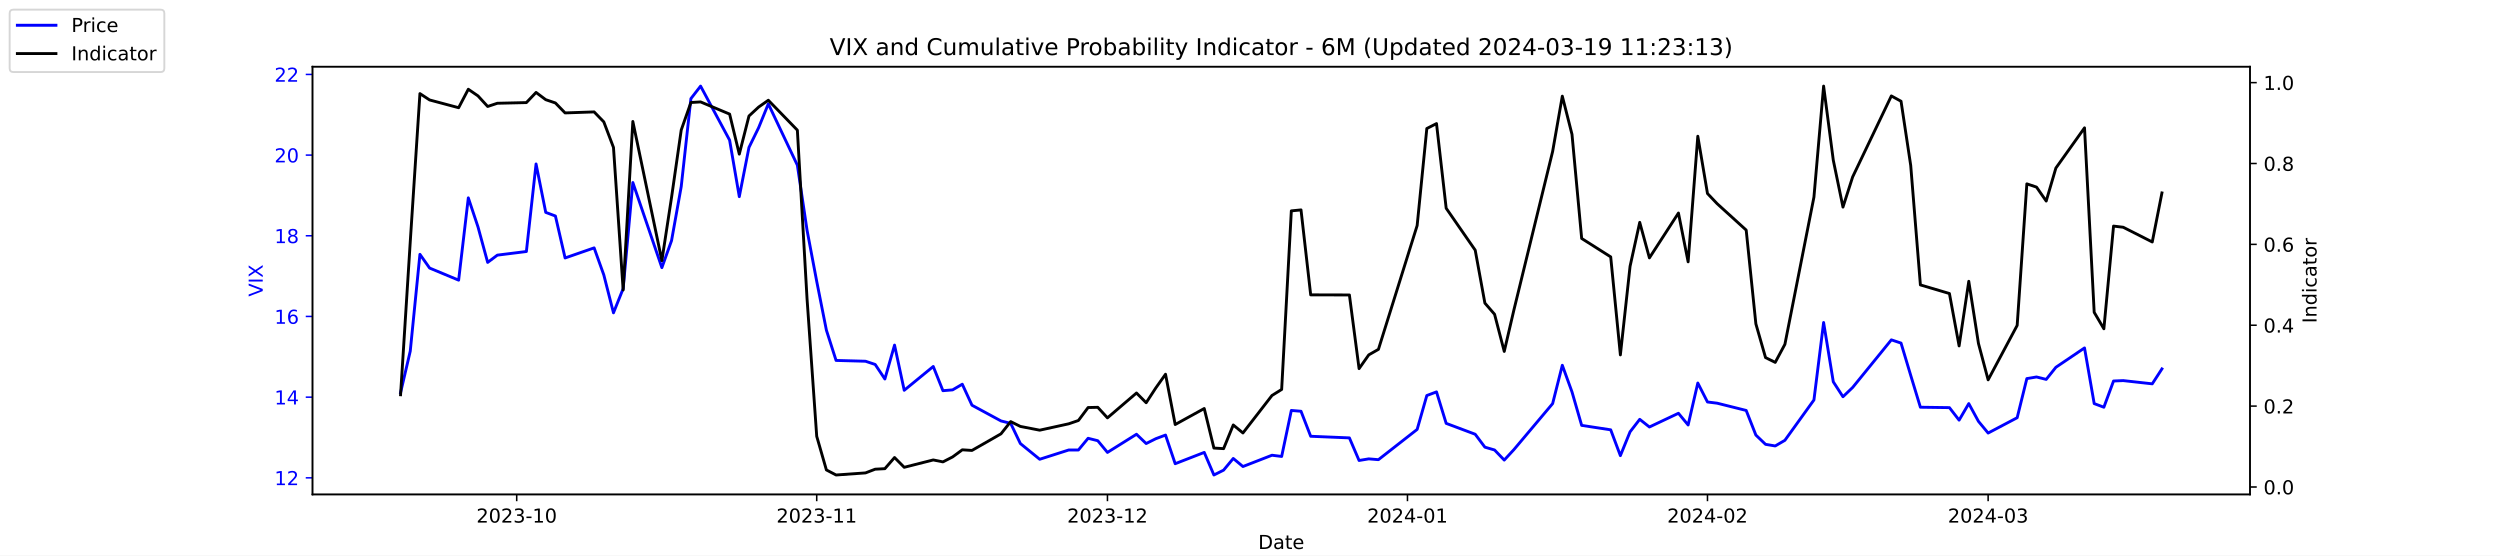
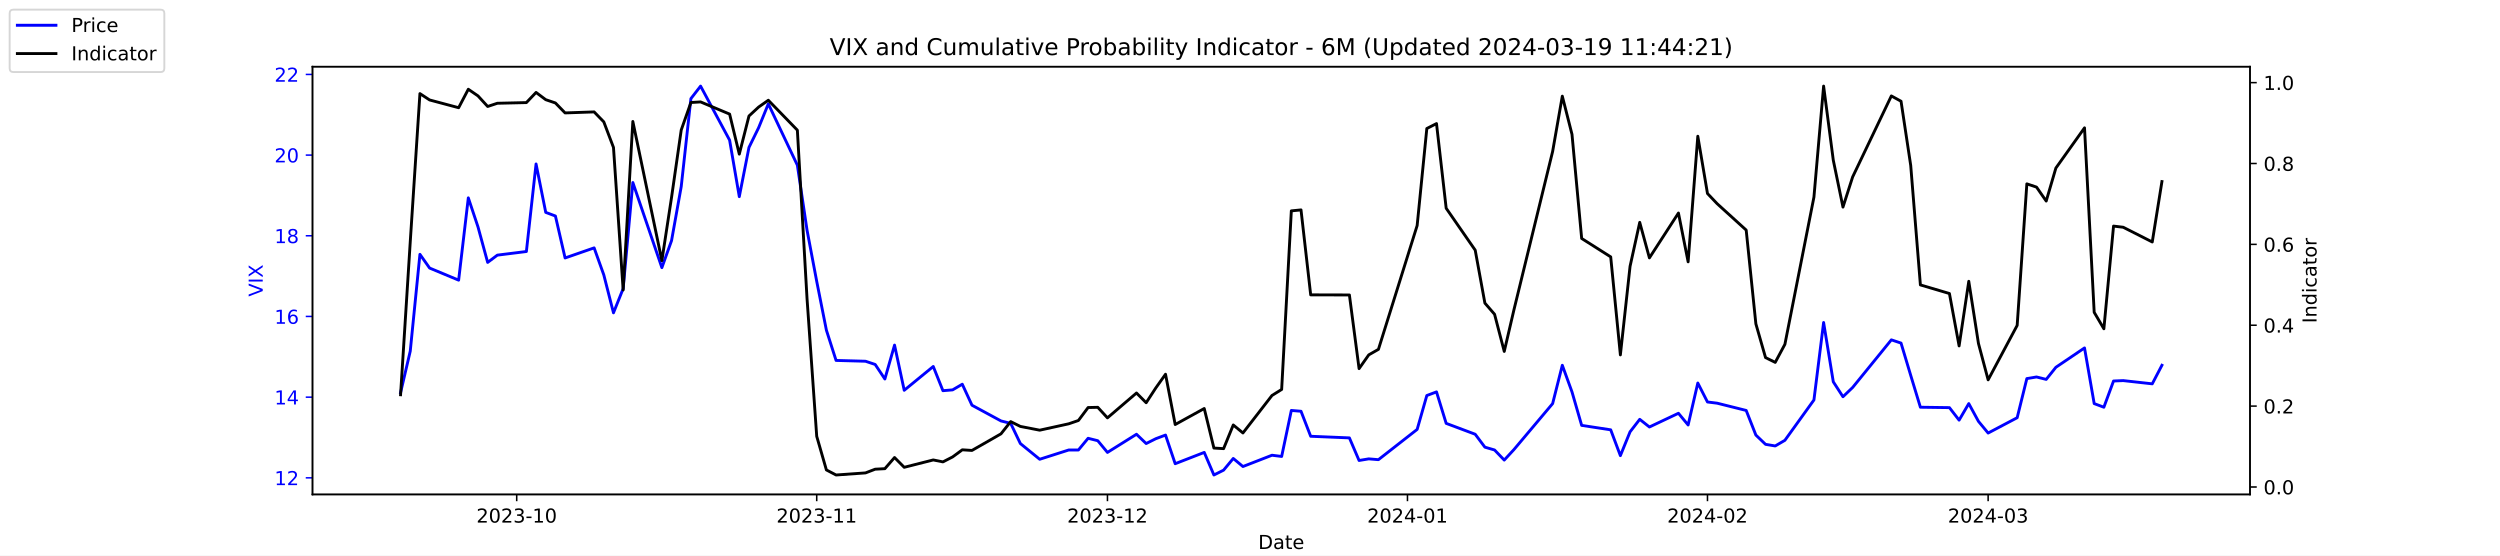
<svg xmlns="http://www.w3.org/2000/svg" xmlns:xlink="http://www.w3.org/1999/xlink" width="1296pt" height="288pt" viewBox="0 0 1296 288" version="1.1">
  <defs>
    <style type="text/css">*{stroke-linejoin: round; stroke-linecap: butt}</style>
  </defs>
  <g id="figure_1">
    <g id="patch_1">
      <path d="M 0 288  L 1296 288  L 1296 0  L 0 0  z " style="fill: #ffffff" />
    </g>
    <g id="axes_1">
      <g id="patch_2">
        <path d="M 162 256.32  L 1166.4 256.32  L 1166.4 34.56  L 162 34.56  z " style="fill: #ffffff" />
      </g>
      <g id="matplotlib.axis_1">
        <g id="xtick_1">
          <g id="line2d_1">
            <defs>
-               <path id="mc740043c55" d="M 0 0  L 0 3.5  " style="stroke: #000000; stroke-width: 0.8" />
+               <path id="mc79c81bf76" d="M 0 0  L 0 3.5  " style="stroke: #000000; stroke-width: 0.8" />
            </defs>
            <g>
-               <use xlink:href="#mc740043c55" x="267.858" y="256.32" style="stroke: #000000; stroke-width: 0.8" />
+               <use xlink:href="#mc79c81bf76" x="267.858" y="256.32" style="stroke: #000000; stroke-width: 0.8" />
            </g>
          </g>
          <g id="text_1">
            <g transform="translate(246.9669 270.9184) scale(0.1 -0.1)">
              <defs>
                <path id="DejaVuSans-32" d="M 1228 531  L 3431 531  L 3431 0  L 469 0  L 469 531  Q 828 903 1448 1529  Q 2069 2156 2228 2338  Q 2531 2678 2651 2914  Q 2772 3150 2772 3378  Q 2772 3750 2511 3984  Q 2250 4219 1831 4219  Q 1534 4219 1204 4116  Q 875 4013 500 3803  L 500 4441  Q 881 4594 1212 4672  Q 1544 4750 1819 4750  Q 2544 4750 2975 4387  Q 3406 4025 3406 3419  Q 3406 3131 3298 2873  Q 3191 2616 2906 2266  Q 2828 2175 2409 1742  Q 1991 1309 1228 531  z " transform="scale(0.015625)" />
                <path id="DejaVuSans-30" d="M 2034 4250  Q 1547 4250 1301 3770  Q 1056 3291 1056 2328  Q 1056 1369 1301 889  Q 1547 409 2034 409  Q 2525 409 2770 889  Q 3016 1369 3016 2328  Q 3016 3291 2770 3770  Q 2525 4250 2034 4250  z M 2034 4750  Q 2819 4750 3233 4129  Q 3647 3509 3647 2328  Q 3647 1150 3233 529  Q 2819 -91 2034 -91  Q 1250 -91 836 529  Q 422 1150 422 2328  Q 422 3509 836 4129  Q 1250 4750 2034 4750  z " transform="scale(0.015625)" />
                <path id="DejaVuSans-33" d="M 2597 2516  Q 3050 2419 3304 2112  Q 3559 1806 3559 1356  Q 3559 666 3084 287  Q 2609 -91 1734 -91  Q 1441 -91 1130 -33  Q 819 25 488 141  L 488 750  Q 750 597 1062 519  Q 1375 441 1716 441  Q 2309 441 2620 675  Q 2931 909 2931 1356  Q 2931 1769 2642 2001  Q 2353 2234 1838 2234  L 1294 2234  L 1294 2753  L 1863 2753  Q 2328 2753 2575 2939  Q 2822 3125 2822 3475  Q 2822 3834 2567 4026  Q 2313 4219 1838 4219  Q 1578 4219 1281 4162  Q 984 4106 628 3988  L 628 4550  Q 988 4650 1302 4700  Q 1616 4750 1894 4750  Q 2613 4750 3031 4423  Q 3450 4097 3450 3541  Q 3450 3153 3228 2886  Q 3006 2619 2597 2516  z " transform="scale(0.015625)" />
                <path id="DejaVuSans-2d" d="M 313 2009  L 1997 2009  L 1997 1497  L 313 1497  L 313 2009  z " transform="scale(0.015625)" />
                <path id="DejaVuSans-31" d="M 794 531  L 1825 531  L 1825 4091  L 703 3866  L 703 4441  L 1819 4666  L 2450 4666  L 2450 531  L 3481 531  L 3481 0  L 794 0  L 794 531  z " transform="scale(0.015625)" />
              </defs>
              <use xlink:href="#DejaVuSans-32" />
              <use xlink:href="#DejaVuSans-30" x="63.623" />
              <use xlink:href="#DejaVuSans-32" x="127.246" />
              <use xlink:href="#DejaVuSans-33" x="190.869" />
              <use xlink:href="#DejaVuSans-2d" x="254.492" />
              <use xlink:href="#DejaVuSans-31" x="290.576" />
              <use xlink:href="#DejaVuSans-30" x="354.199" />
            </g>
          </g>
        </g>
        <g id="xtick_2">
          <g id="line2d_2">
            <g>
-               <use xlink:href="#mc740043c55" x="423.385" y="256.32" style="stroke: #000000; stroke-width: 0.8" />
+               <use xlink:href="#mc79c81bf76" x="423.385" y="256.32" style="stroke: #000000; stroke-width: 0.8" />
            </g>
          </g>
          <g id="text_2">
            <g transform="translate(402.4934 270.9184) scale(0.1 -0.1)">
              <use xlink:href="#DejaVuSans-32" />
              <use xlink:href="#DejaVuSans-30" x="63.623" />
              <use xlink:href="#DejaVuSans-32" x="127.246" />
              <use xlink:href="#DejaVuSans-33" x="190.869" />
              <use xlink:href="#DejaVuSans-2d" x="254.492" />
              <use xlink:href="#DejaVuSans-31" x="290.576" />
              <use xlink:href="#DejaVuSans-31" x="354.199" />
            </g>
          </g>
        </g>
        <g id="xtick_3">
          <g id="line2d_3">
            <g>
-               <use xlink:href="#mc740043c55" x="574.103" y="256.32" style="stroke: #000000; stroke-width: 0.8" />
+               <use xlink:href="#mc79c81bf76" x="574.103" y="256.32" style="stroke: #000000; stroke-width: 0.8" />
            </g>
          </g>
          <g id="text_3">
            <g transform="translate(553.2119 270.9184) scale(0.1 -0.1)">
              <use xlink:href="#DejaVuSans-32" />
              <use xlink:href="#DejaVuSans-30" x="63.623" />
              <use xlink:href="#DejaVuSans-32" x="127.246" />
              <use xlink:href="#DejaVuSans-33" x="190.869" />
              <use xlink:href="#DejaVuSans-2d" x="254.492" />
              <use xlink:href="#DejaVuSans-31" x="290.576" />
              <use xlink:href="#DejaVuSans-32" x="354.199" />
            </g>
          </g>
        </g>
        <g id="xtick_4">
          <g id="line2d_4">
            <g>
-               <use xlink:href="#mc740043c55" x="729.63" y="256.32" style="stroke: #000000; stroke-width: 0.8" />
+               <use xlink:href="#mc79c81bf76" x="729.63" y="256.32" style="stroke: #000000; stroke-width: 0.8" />
            </g>
          </g>
          <g id="text_4">
            <g transform="translate(708.7384 270.9184) scale(0.1 -0.1)">
              <defs>
                <path id="DejaVuSans-34" d="M 2419 4116  L 825 1625  L 2419 1625  L 2419 4116  z M 2253 4666  L 3047 4666  L 3047 1625  L 3713 1625  L 3713 1100  L 3047 1100  L 3047 0  L 2419 0  L 2419 1100  L 313 1100  L 313 1709  L 2253 4666  z " transform="scale(0.015625)" />
              </defs>
              <use xlink:href="#DejaVuSans-32" />
              <use xlink:href="#DejaVuSans-30" x="63.623" />
              <use xlink:href="#DejaVuSans-32" x="127.246" />
              <use xlink:href="#DejaVuSans-34" x="190.869" />
              <use xlink:href="#DejaVuSans-2d" x="254.492" />
              <use xlink:href="#DejaVuSans-30" x="290.576" />
              <use xlink:href="#DejaVuSans-31" x="354.199" />
            </g>
          </g>
        </g>
        <g id="xtick_5">
          <g id="line2d_5">
            <g>
-               <use xlink:href="#mc740043c55" x="885.156" y="256.32" style="stroke: #000000; stroke-width: 0.8" />
+               <use xlink:href="#mc79c81bf76" x="885.156" y="256.32" style="stroke: #000000; stroke-width: 0.8" />
            </g>
          </g>
          <g id="text_5">
            <g transform="translate(864.2649 270.9184) scale(0.1 -0.1)">
              <use xlink:href="#DejaVuSans-32" />
              <use xlink:href="#DejaVuSans-30" x="63.623" />
              <use xlink:href="#DejaVuSans-32" x="127.246" />
              <use xlink:href="#DejaVuSans-34" x="190.869" />
              <use xlink:href="#DejaVuSans-2d" x="254.492" />
              <use xlink:href="#DejaVuSans-30" x="290.576" />
              <use xlink:href="#DejaVuSans-32" x="354.199" />
            </g>
          </g>
        </g>
        <g id="xtick_6">
          <g id="line2d_6">
            <g>
-               <use xlink:href="#mc740043c55" x="1030.649" y="256.32" style="stroke: #000000; stroke-width: 0.8" />
+               <use xlink:href="#mc79c81bf76" x="1030.649" y="256.32" style="stroke: #000000; stroke-width: 0.8" />
            </g>
          </g>
          <g id="text_6">
            <g transform="translate(1009.757 270.9184) scale(0.1 -0.1)">
              <use xlink:href="#DejaVuSans-32" />
              <use xlink:href="#DejaVuSans-30" x="63.623" />
              <use xlink:href="#DejaVuSans-32" x="127.246" />
              <use xlink:href="#DejaVuSans-34" x="190.869" />
              <use xlink:href="#DejaVuSans-2d" x="254.492" />
              <use xlink:href="#DejaVuSans-30" x="290.576" />
              <use xlink:href="#DejaVuSans-33" x="354.199" />
            </g>
          </g>
        </g>
        <g id="text_7">
          <g transform="translate(652.2492 284.5966) scale(0.1 -0.1)">
            <defs>
              <path id="DejaVuSans-44" d="M 1259 4147  L 1259 519  L 2022 519  Q 2988 519 3436 956  Q 3884 1394 3884 2338  Q 3884 3275 3436 3711  Q 2988 4147 2022 4147  L 1259 4147  z M 628 4666  L 1925 4666  Q 3281 4666 3915 4102  Q 4550 3538 4550 2338  Q 4550 1131 3912 565  Q 3275 0 1925 0  L 628 0  L 628 4666  z " transform="scale(0.015625)" />
              <path id="DejaVuSans-61" d="M 2194 1759  Q 1497 1759 1228 1600  Q 959 1441 959 1056  Q 959 750 1161 570  Q 1363 391 1709 391  Q 2188 391 2477 730  Q 2766 1069 2766 1631  L 2766 1759  L 2194 1759  z M 3341 1997  L 3341 0  L 2766 0  L 2766 531  Q 2569 213 2275 61  Q 1981 -91 1556 -91  Q 1019 -91 701 211  Q 384 513 384 1019  Q 384 1609 779 1909  Q 1175 2209 1959 2209  L 2766 2209  L 2766 2266  Q 2766 2663 2505 2880  Q 2244 3097 1772 3097  Q 1472 3097 1187 3025  Q 903 2953 641 2809  L 641 3341  Q 956 3463 1253 3523  Q 1550 3584 1831 3584  Q 2591 3584 2966 3190  Q 3341 2797 3341 1997  z " transform="scale(0.015625)" />
              <path id="DejaVuSans-74" d="M 1172 4494  L 1172 3500  L 2356 3500  L 2356 3053  L 1172 3053  L 1172 1153  Q 1172 725 1289 603  Q 1406 481 1766 481  L 2356 481  L 2356 0  L 1766 0  Q 1100 0 847 248  Q 594 497 594 1153  L 594 3053  L 172 3053  L 172 3500  L 594 3500  L 594 4494  L 1172 4494  z " transform="scale(0.015625)" />
              <path id="DejaVuSans-65" d="M 3597 1894  L 3597 1613  L 953 1613  Q 991 1019 1311 708  Q 1631 397 2203 397  Q 2534 397 2845 478  Q 3156 559 3463 722  L 3463 178  Q 3153 47 2828 -22  Q 2503 -91 2169 -91  Q 1331 -91 842 396  Q 353 884 353 1716  Q 353 2575 817 3079  Q 1281 3584 2069 3584  Q 2775 3584 3186 3129  Q 3597 2675 3597 1894  z M 3022 2063  Q 3016 2534 2758 2815  Q 2500 3097 2075 3097  Q 1594 3097 1305 2825  Q 1016 2553 972 2059  L 3022 2063  z " transform="scale(0.015625)" />
            </defs>
            <use xlink:href="#DejaVuSans-44" />
            <use xlink:href="#DejaVuSans-61" x="77.002" />
            <use xlink:href="#DejaVuSans-74" x="138.281" />
            <use xlink:href="#DejaVuSans-65" x="177.49" />
          </g>
        </g>
      </g>
      <g id="matplotlib.axis_2">
        <g id="ytick_1">
          <g id="line2d_7">
            <defs>
-               <path id="me97eea31ec" d="M 0 0  L -3.5 0  " style="stroke: #0000ff; stroke-width: 0.8" />
+               <path id="m8123a05a62" d="M 0 0  L -3.5 0  " style="stroke: #0000ff; stroke-width: 0.8" />
            </defs>
            <g>
-               <use xlink:href="#me97eea31ec" x="162" y="247.704" style="fill: #0000ff; stroke: #0000ff; stroke-width: 0.8" />
+               <use xlink:href="#m8123a05a62" x="162" y="247.704" style="fill: #0000ff; stroke: #0000ff; stroke-width: 0.8" />
            </g>
          </g>
          <g id="text_8">
            <g style="fill: #0000ff" transform="translate(142.275 251.5031) scale(0.1 -0.1)">
              <use xlink:href="#DejaVuSans-31" />
              <use xlink:href="#DejaVuSans-32" x="63.623" />
            </g>
          </g>
        </g>
        <g id="ytick_2">
          <g id="line2d_8">
            <g>
-               <use xlink:href="#me97eea31ec" x="162" y="205.878" style="fill: #0000ff; stroke: #0000ff; stroke-width: 0.8" />
+               <use xlink:href="#m8123a05a62" x="162" y="205.878" style="fill: #0000ff; stroke: #0000ff; stroke-width: 0.8" />
            </g>
          </g>
          <g id="text_9">
            <g style="fill: #0000ff" transform="translate(142.275 209.6774) scale(0.1 -0.1)">
              <use xlink:href="#DejaVuSans-31" />
              <use xlink:href="#DejaVuSans-34" x="63.623" />
            </g>
          </g>
        </g>
        <g id="ytick_3">
          <g id="line2d_9">
            <g>
-               <use xlink:href="#me97eea31ec" x="162" y="164.052" style="fill: #0000ff; stroke: #0000ff; stroke-width: 0.8" />
+               <use xlink:href="#m8123a05a62" x="162" y="164.052" style="fill: #0000ff; stroke: #0000ff; stroke-width: 0.8" />
            </g>
          </g>
          <g id="text_10">
            <g style="fill: #0000ff" transform="translate(142.275 167.8517) scale(0.1 -0.1)">
              <defs>
                <path id="DejaVuSans-36" d="M 2113 2584  Q 1688 2584 1439 2293  Q 1191 2003 1191 1497  Q 1191 994 1439 701  Q 1688 409 2113 409  Q 2538 409 2786 701  Q 3034 994 3034 1497  Q 3034 2003 2786 2293  Q 2538 2584 2113 2584  z M 3366 4563  L 3366 3988  Q 3128 4100 2886 4159  Q 2644 4219 2406 4219  Q 1781 4219 1451 3797  Q 1122 3375 1075 2522  Q 1259 2794 1537 2939  Q 1816 3084 2150 3084  Q 2853 3084 3261 2657  Q 3669 2231 3669 1497  Q 3669 778 3244 343  Q 2819 -91 2113 -91  Q 1303 -91 875 529  Q 447 1150 447 2328  Q 447 3434 972 4092  Q 1497 4750 2381 4750  Q 2619 4750 2861 4703  Q 3103 4656 3366 4563  z " transform="scale(0.015625)" />
              </defs>
              <use xlink:href="#DejaVuSans-31" />
              <use xlink:href="#DejaVuSans-36" x="63.623" />
            </g>
          </g>
        </g>
        <g id="ytick_4">
          <g id="line2d_10">
            <g>
-               <use xlink:href="#me97eea31ec" x="162" y="122.227" style="fill: #0000ff; stroke: #0000ff; stroke-width: 0.8" />
+               <use xlink:href="#m8123a05a62" x="162" y="122.227" style="fill: #0000ff; stroke: #0000ff; stroke-width: 0.8" />
            </g>
          </g>
          <g id="text_11">
            <g style="fill: #0000ff" transform="translate(142.275 126.0259) scale(0.1 -0.1)">
              <defs>
                <path id="DejaVuSans-38" d="M 2034 2216  Q 1584 2216 1326 1975  Q 1069 1734 1069 1313  Q 1069 891 1326 650  Q 1584 409 2034 409  Q 2484 409 2743 651  Q 3003 894 3003 1313  Q 3003 1734 2745 1975  Q 2488 2216 2034 2216  z M 1403 2484  Q 997 2584 770 2862  Q 544 3141 544 3541  Q 544 4100 942 4425  Q 1341 4750 2034 4750  Q 2731 4750 3128 4425  Q 3525 4100 3525 3541  Q 3525 3141 3298 2862  Q 3072 2584 2669 2484  Q 3125 2378 3379 2068  Q 3634 1759 3634 1313  Q 3634 634 3220 271  Q 2806 -91 2034 -91  Q 1263 -91 848 271  Q 434 634 434 1313  Q 434 1759 690 2068  Q 947 2378 1403 2484  z M 1172 3481  Q 1172 3119 1398 2916  Q 1625 2713 2034 2713  Q 2441 2713 2670 2916  Q 2900 3119 2900 3481  Q 2900 3844 2670 4047  Q 2441 4250 2034 4250  Q 1625 4250 1398 4047  Q 1172 3844 1172 3481  z " transform="scale(0.015625)" />
              </defs>
              <use xlink:href="#DejaVuSans-31" />
              <use xlink:href="#DejaVuSans-38" x="63.623" />
            </g>
          </g>
        </g>
        <g id="ytick_5">
          <g id="line2d_11">
            <g>
-               <use xlink:href="#me97eea31ec" x="162" y="80.401" style="fill: #0000ff; stroke: #0000ff; stroke-width: 0.8" />
+               <use xlink:href="#m8123a05a62" x="162" y="80.401" style="fill: #0000ff; stroke: #0000ff; stroke-width: 0.8" />
            </g>
          </g>
          <g id="text_12">
            <g style="fill: #0000ff" transform="translate(142.275 84.2002) scale(0.1 -0.1)">
              <use xlink:href="#DejaVuSans-32" />
              <use xlink:href="#DejaVuSans-30" x="63.623" />
            </g>
          </g>
        </g>
        <g id="ytick_6">
          <g id="line2d_12">
            <g>
-               <use xlink:href="#me97eea31ec" x="162" y="38.575" style="fill: #0000ff; stroke: #0000ff; stroke-width: 0.8" />
+               <use xlink:href="#m8123a05a62" x="162" y="38.575" style="fill: #0000ff; stroke: #0000ff; stroke-width: 0.8" />
            </g>
          </g>
          <g id="text_13">
            <g style="fill: #0000ff" transform="translate(142.275 42.37447) scale(0.1 -0.1)">
              <use xlink:href="#DejaVuSans-32" />
              <use xlink:href="#DejaVuSans-32" x="63.623" />
            </g>
          </g>
        </g>
        <g id="text_14">
          <g style="fill: #0000ff" transform="translate(136.1953 153.7603) rotate(-90) scale(0.1 -0.1)">
            <defs>
              <path id="DejaVuSans-56" d="M 1831 0  L 50 4666  L 709 4666  L 2188 738  L 3669 4666  L 4325 4666  L 2547 0  L 1831 0  z " transform="scale(0.015625)" />
              <path id="DejaVuSans-49" d="M 628 4666  L 1259 4666  L 1259 0  L 628 0  L 628 4666  z " transform="scale(0.015625)" />
              <path id="DejaVuSans-58" d="M 403 4666  L 1081 4666  L 2241 2931  L 3406 4666  L 4084 4666  L 2584 2425  L 4184 0  L 3506 0  L 2194 1984  L 872 0  L 191 0  L 1856 2491  L 403 4666  z " transform="scale(0.015625)" />
            </defs>
            <use xlink:href="#DejaVuSans-56" />
            <use xlink:href="#DejaVuSans-49" x="68.408" />
            <use xlink:href="#DejaVuSans-58" x="97.9" />
          </g>
        </g>
      </g>
      <g id="line2d_13">
-         <path d="M 207.655 203.578  L 212.672 182.037  L 217.689 131.847  L 222.705 138.957  L 237.756 145.231  L 242.773 102.569  L 247.79 117.626  L 252.807 136.029  L 257.824 132.265  L 272.875 130.383  L 277.892 85.002  L 282.909 110.097  L 287.926 111.979  L 292.943 133.729  L 307.994 128.501  L 313.011 142.512  L 318.028 162.17  L 323.045 149.623  L 328.062 94.622  L 343.113 138.748  L 348.13 124.736  L 353.147 96.713  L 358.164 51.123  L 363.181 44.64  L 378.232 72.663  L 383.249 101.941  L 388.266 76.428  L 393.283 66.18  L 398.3 53.842  L 413.351 85.629  L 418.368 119.299  L 423.385 145.858  L 428.402 171.163  L 433.419 186.847  L 448.679 187.266  L 453.696 188.939  L 458.713 196.467  L 463.73 178.901  L 468.747 202.323  L 483.798 189.984  L 488.815 202.532  L 493.832 202.114  L 498.849 199.186  L 503.866 210.061  L 518.917 218.217  L 523.934 219.472  L 528.951 229.928  L 538.984 238.084  L 554.035 233.274  L 559.052 233.274  L 564.069 227.209  L 569.086 228.464  L 574.103 234.529  L 589.154 225.118  L 594.171 229.928  L 599.188 227.418  L 604.205 225.536  L 609.222 240.384  L 624.273 234.529  L 629.29 246.24  L 634.307 243.73  L 639.324 237.666  L 644.341 241.848  L 659.392 235.993  L 664.409 236.62  L 669.426 212.779  L 674.443 213.198  L 679.46 226.164  L 699.528 227  L 704.545 238.711  L 709.562 237.875  L 714.579 238.293  L 734.647 222.608  L 739.664 205.042  L 744.681 203.159  L 749.698 219.472  L 764.749 225.118  L 769.766 231.81  L 774.783 233.274  L 779.8 238.502  L 784.817 233.065  L 804.885 209.224  L 809.902 189.357  L 814.919 203.159  L 819.936 220.517  L 834.986 222.818  L 840.003 236.202  L 845.02 223.863  L 850.037 217.38  L 855.054 221.354  L 870.105 214.243  L 875.122 220.308  L 880.139 198.559  L 885.156 208.388  L 890.173 209.015  L 905.224 212.779  L 910.241 225.536  L 915.258 230.346  L 920.275 231.183  L 925.292 228.255  L 940.343 207.342  L 945.36 167.189  L 950.377 197.931  L 955.394 205.669  L 960.411 200.859  L 980.479 176.182  L 985.496 177.855  L 990.513 194.585  L 995.53 211.106  L 1010.581 211.316  L 1015.598 217.798  L 1020.615 209.224  L 1025.632 218.426  L 1030.649 224.491  L 1045.7 216.544  L 1050.717 196.258  L 1055.734 195.422  L 1060.751 196.677  L 1065.768 190.403  L 1080.61 180.364  L 1085.627 209.224  L 1090.644 211.106  L 1095.661 197.513  L 1100.678 197.304  L 1115.728 198.977  L 1120.745 191.239  " clip-path="url(#p9c0a14a06e)" style="fill: none; stroke: #0000ff; stroke-width: 1.5; stroke-linecap: square" />
+         <path d="M 207.655 203.578  L 212.672 182.037  L 217.689 131.847  L 222.705 138.957  L 237.756 145.231  L 242.773 102.569  L 247.79 117.626  L 252.807 136.029  L 257.824 132.265  L 272.875 130.383  L 277.892 85.002  L 282.909 110.097  L 287.926 111.979  L 292.943 133.729  L 307.994 128.501  L 313.011 142.512  L 318.028 162.17  L 323.045 149.623  L 328.062 94.622  L 343.113 138.748  L 348.13 124.736  L 353.147 96.713  L 358.164 51.123  L 363.181 44.64  L 378.232 72.663  L 383.249 101.941  L 388.266 76.428  L 393.283 66.18  L 398.3 53.842  L 413.351 85.629  L 418.368 119.299  L 423.385 145.858  L 428.402 171.163  L 433.419 186.847  L 448.679 187.266  L 453.696 188.939  L 458.713 196.467  L 463.73 178.901  L 468.747 202.323  L 483.798 189.984  L 488.815 202.532  L 493.832 202.114  L 498.849 199.186  L 503.866 210.061  L 518.917 218.217  L 523.934 219.472  L 528.951 229.928  L 538.984 238.084  L 554.035 233.274  L 559.052 233.274  L 564.069 227.209  L 569.086 228.464  L 574.103 234.529  L 589.154 225.118  L 594.171 229.928  L 599.188 227.418  L 604.205 225.536  L 609.222 240.384  L 624.273 234.529  L 629.29 246.24  L 634.307 243.73  L 639.324 237.666  L 644.341 241.848  L 659.392 235.993  L 664.409 236.62  L 669.426 212.779  L 674.443 213.198  L 679.46 226.164  L 699.528 227  L 704.545 238.711  L 709.562 237.875  L 714.579 238.293  L 734.647 222.608  L 739.664 205.042  L 744.681 203.159  L 749.698 219.472  L 764.749 225.118  L 769.766 231.81  L 774.783 233.274  L 779.8 238.502  L 784.817 233.065  L 804.885 209.224  L 809.902 189.357  L 814.919 203.159  L 819.936 220.517  L 834.986 222.818  L 840.003 236.202  L 845.02 223.863  L 850.037 217.38  L 855.054 221.354  L 870.105 214.243  L 875.122 220.308  L 880.139 198.559  L 885.156 208.388  L 890.173 209.015  L 905.224 212.779  L 910.241 225.536  L 915.258 230.346  L 920.275 231.183  L 925.292 228.255  L 940.343 207.342  L 945.36 167.189  L 950.377 197.931  L 955.394 205.669  L 960.411 200.859  L 980.479 176.182  L 985.496 177.855  L 990.513 194.585  L 995.53 211.106  L 1010.581 211.316  L 1015.598 217.798  L 1020.615 209.224  L 1025.632 218.426  L 1030.649 224.491  L 1045.7 216.544  L 1050.717 196.258  L 1055.734 195.422  L 1060.751 196.677  L 1065.768 190.403  L 1080.61 180.364  L 1085.627 209.224  L 1090.644 211.106  L 1095.661 197.513  L 1100.678 197.304  L 1115.728 198.977  L 1120.745 189.357  " clip-path="url(#p5a946e28bb)" style="fill: none; stroke: #0000ff; stroke-width: 1.5; stroke-linecap: square" />
      </g>
      <g id="patch_3">
        <path d="M 162 256.32  L 162 34.56  " style="fill: none; stroke: #000000; stroke-width: 0.8; stroke-linejoin: miter; stroke-linecap: square" />
      </g>
      <g id="patch_4">
        <path d="M 1166.4 256.32  L 1166.4 34.56  " style="fill: none; stroke: #000000; stroke-width: 0.8; stroke-linejoin: miter; stroke-linecap: square" />
      </g>
      <g id="patch_5">
        <path d="M 162 256.32  L 1166.4 256.32  " style="fill: none; stroke: #000000; stroke-width: 0.8; stroke-linejoin: miter; stroke-linecap: square" />
      </g>
      <g id="patch_6">
        <path d="M 162 34.56  L 1166.4 34.56  " style="fill: none; stroke: #000000; stroke-width: 0.8; stroke-linejoin: miter; stroke-linecap: square" />
      </g>
    </g>
    <g id="axes_2">
      <g id="matplotlib.axis_3">
        <g id="ytick_7">
          <g id="line2d_14">
            <defs>
-               <path id="m86d53de22e" d="M 0 0  L 3.5 0  " style="stroke: #000000; stroke-width: 0.8" />
+               <path id="m4214c0b166" d="M 0 0  L 3.5 0  " style="stroke: #000000; stroke-width: 0.8" />
            </defs>
            <g>
-               <use xlink:href="#m86d53de22e" x="1166.4" y="252.461" style="stroke: #000000; stroke-width: 0.8" />
+               <use xlink:href="#m4214c0b166" x="1166.4" y="252.461" style="stroke: #000000; stroke-width: 0.8" />
            </g>
          </g>
          <g id="text_15">
            <g transform="translate(1173.4 256.2606) scale(0.1 -0.1)">
              <defs>
                <path id="DejaVuSans-2e" d="M 684 794  L 1344 794  L 1344 0  L 684 0  L 684 794  z " transform="scale(0.015625)" />
              </defs>
              <use xlink:href="#DejaVuSans-30" />
              <use xlink:href="#DejaVuSans-2e" x="63.623" />
              <use xlink:href="#DejaVuSans-30" x="95.41" />
            </g>
          </g>
        </g>
        <g id="ytick_8">
          <g id="line2d_15">
            <g>
-               <use xlink:href="#m86d53de22e" x="1166.4" y="210.535" style="stroke: #000000; stroke-width: 0.8" />
+               <use xlink:href="#m4214c0b166" x="1166.4" y="210.535" style="stroke: #000000; stroke-width: 0.8" />
            </g>
          </g>
          <g id="text_16">
            <g transform="translate(1173.4 214.3337) scale(0.1 -0.1)">
              <use xlink:href="#DejaVuSans-30" />
              <use xlink:href="#DejaVuSans-2e" x="63.623" />
              <use xlink:href="#DejaVuSans-32" x="95.41" />
            </g>
          </g>
        </g>
        <g id="ytick_9">
          <g id="line2d_16">
            <g>
-               <use xlink:href="#m86d53de22e" x="1166.4" y="168.608" style="stroke: #000000; stroke-width: 0.8" />
+               <use xlink:href="#m4214c0b166" x="1166.4" y="168.608" style="stroke: #000000; stroke-width: 0.8" />
            </g>
          </g>
          <g id="text_17">
            <g transform="translate(1173.4 172.4068) scale(0.1 -0.1)">
              <use xlink:href="#DejaVuSans-30" />
              <use xlink:href="#DejaVuSans-2e" x="63.623" />
              <use xlink:href="#DejaVuSans-34" x="95.41" />
            </g>
          </g>
        </g>
        <g id="ytick_10">
          <g id="line2d_17">
            <g>
-               <use xlink:href="#m86d53de22e" x="1166.4" y="126.681" style="stroke: #000000; stroke-width: 0.8" />
+               <use xlink:href="#m4214c0b166" x="1166.4" y="126.681" style="stroke: #000000; stroke-width: 0.8" />
            </g>
          </g>
          <g id="text_18">
            <g transform="translate(1173.4 130.4799) scale(0.1 -0.1)">
              <use xlink:href="#DejaVuSans-30" />
              <use xlink:href="#DejaVuSans-2e" x="63.623" />
              <use xlink:href="#DejaVuSans-36" x="95.41" />
            </g>
          </g>
        </g>
        <g id="ytick_11">
          <g id="line2d_18">
            <g>
-               <use xlink:href="#m86d53de22e" x="1166.4" y="84.754" style="stroke: #000000; stroke-width: 0.8" />
+               <use xlink:href="#m4214c0b166" x="1166.4" y="84.754" style="stroke: #000000; stroke-width: 0.8" />
            </g>
          </g>
          <g id="text_19">
            <g transform="translate(1173.4 88.55298) scale(0.1 -0.1)">
              <use xlink:href="#DejaVuSans-30" />
              <use xlink:href="#DejaVuSans-2e" x="63.623" />
              <use xlink:href="#DejaVuSans-38" x="95.41" />
            </g>
          </g>
        </g>
        <g id="ytick_12">
          <g id="line2d_19">
            <g>
-               <use xlink:href="#m86d53de22e" x="1166.4" y="42.827" style="stroke: #000000; stroke-width: 0.8" />
+               <use xlink:href="#m4214c0b166" x="1166.4" y="42.827" style="stroke: #000000; stroke-width: 0.8" />
            </g>
          </g>
          <g id="text_20">
            <g transform="translate(1173.4 46.62607) scale(0.1 -0.1)">
              <use xlink:href="#DejaVuSans-31" />
              <use xlink:href="#DejaVuSans-2e" x="63.623" />
              <use xlink:href="#DejaVuSans-30" x="95.41" />
            </g>
          </g>
        </g>
        <g id="text_21">
          <g transform="translate(1200.902 167.5353) rotate(-90) scale(0.1 -0.1)">
            <defs>
              <path id="DejaVuSans-6e" d="M 3513 2113  L 3513 0  L 2938 0  L 2938 2094  Q 2938 2591 2744 2837  Q 2550 3084 2163 3084  Q 1697 3084 1428 2787  Q 1159 2491 1159 1978  L 1159 0  L 581 0  L 581 3500  L 1159 3500  L 1159 2956  Q 1366 3272 1645 3428  Q 1925 3584 2291 3584  Q 2894 3584 3203 3211  Q 3513 2838 3513 2113  z " transform="scale(0.015625)" />
              <path id="DejaVuSans-64" d="M 2906 2969  L 2906 4863  L 3481 4863  L 3481 0  L 2906 0  L 2906 525  Q 2725 213 2448 61  Q 2172 -91 1784 -91  Q 1150 -91 751 415  Q 353 922 353 1747  Q 353 2572 751 3078  Q 1150 3584 1784 3584  Q 2172 3584 2448 3432  Q 2725 3281 2906 2969  z M 947 1747  Q 947 1113 1208 752  Q 1469 391 1925 391  Q 2381 391 2643 752  Q 2906 1113 2906 1747  Q 2906 2381 2643 2742  Q 2381 3103 1925 3103  Q 1469 3103 1208 2742  Q 947 2381 947 1747  z " transform="scale(0.015625)" />
              <path id="DejaVuSans-69" d="M 603 3500  L 1178 3500  L 1178 0  L 603 0  L 603 3500  z M 603 4863  L 1178 4863  L 1178 4134  L 603 4134  L 603 4863  z " transform="scale(0.015625)" />
              <path id="DejaVuSans-63" d="M 3122 3366  L 3122 2828  Q 2878 2963 2633 3030  Q 2388 3097 2138 3097  Q 1578 3097 1268 2742  Q 959 2388 959 1747  Q 959 1106 1268 751  Q 1578 397 2138 397  Q 2388 397 2633 464  Q 2878 531 3122 666  L 3122 134  Q 2881 22 2623 -34  Q 2366 -91 2075 -91  Q 1284 -91 818 406  Q 353 903 353 1747  Q 353 2603 823 3093  Q 1294 3584 2113 3584  Q 2378 3584 2631 3529  Q 2884 3475 3122 3366  z " transform="scale(0.015625)" />
              <path id="DejaVuSans-6f" d="M 1959 3097  Q 1497 3097 1228 2736  Q 959 2375 959 1747  Q 959 1119 1226 758  Q 1494 397 1959 397  Q 2419 397 2687 759  Q 2956 1122 2956 1747  Q 2956 2369 2687 2733  Q 2419 3097 1959 3097  z M 1959 3584  Q 2709 3584 3137 3096  Q 3566 2609 3566 1747  Q 3566 888 3137 398  Q 2709 -91 1959 -91  Q 1206 -91 779 398  Q 353 888 353 1747  Q 353 2609 779 3096  Q 1206 3584 1959 3584  z " transform="scale(0.015625)" />
              <path id="DejaVuSans-72" d="M 2631 2963  Q 2534 3019 2420 3045  Q 2306 3072 2169 3072  Q 1681 3072 1420 2755  Q 1159 2438 1159 1844  L 1159 0  L 581 0  L 581 3500  L 1159 3500  L 1159 2956  Q 1341 3275 1631 3429  Q 1922 3584 2338 3584  Q 2397 3584 2469 3576  Q 2541 3569 2628 3553  L 2631 2963  z " transform="scale(0.015625)" />
            </defs>
            <use xlink:href="#DejaVuSans-49" />
            <use xlink:href="#DejaVuSans-6e" x="29.492" />
            <use xlink:href="#DejaVuSans-64" x="92.871" />
            <use xlink:href="#DejaVuSans-69" x="156.348" />
            <use xlink:href="#DejaVuSans-63" x="184.131" />
            <use xlink:href="#DejaVuSans-61" x="239.111" />
            <use xlink:href="#DejaVuSans-74" x="300.391" />
            <use xlink:href="#DejaVuSans-6f" x="339.6" />
            <use xlink:href="#DejaVuSans-72" x="400.781" />
          </g>
        </g>
      </g>
      <g id="line2d_20">
-         <path d="M 207.655 204.637  L 212.672 125.36  L 217.689 48.523  L 222.705 51.818  L 237.756 55.84  L 242.773 46.27  L 247.79 49.714  L 252.807 55.196  L 257.824 53.533  L 272.875 53.183  L 277.892 47.919  L 282.909 51.676  L 287.926 53.378  L 292.943 58.536  L 307.994 58.014  L 313.011 63.187  L 318.028 76.444  L 323.045 150.306  L 328.062 62.975  L 343.113 135.12  L 348.13 102.306  L 353.147 67.397  L 358.164 53.146  L 363.181 52.833  L 378.232 59.145  L 383.249 79.898  L 388.266 60.134  L 393.283 55.494  L 398.3 51.97  L 413.351 67.473  L 418.368 154.832  L 423.385 226.181  L 428.402 243.614  L 433.419 246.24  L 448.679 245.155  L 453.696 243.23  L 458.713 242.964  L 463.73 237.183  L 468.747 242.25  L 483.798 238.435  L 488.815 239.446  L 493.832 236.871  L 498.849 233.181  L 503.866 233.507  L 518.917 224.892  L 523.934 218.558  L 528.951 221.057  L 538.984 223.009  L 554.035 219.7  L 559.052 217.982  L 564.069 211.268  L 569.086 211.153  L 574.103 216.619  L 589.154 203.731  L 594.171 208.779  L 599.188 201.073  L 604.205 194.005  L 609.222 220.075  L 624.273 211.773  L 629.29 232.27  L 634.307 232.576  L 639.324 220.306  L 644.341 224.445  L 659.392 205.016  L 664.409 201.89  L 669.426 109.314  L 674.443 108.817  L 679.46 152.854  L 699.528 152.91  L 704.545 191.088  L 709.562 183.971  L 714.579 181.099  L 734.647 116.924  L 739.664 66.625  L 744.681 64.069  L 749.698 107.95  L 764.749 129.692  L 769.766 157.129  L 774.783 162.918  L 779.8 182.173  L 784.817 160.638  L 804.885 78.509  L 809.902 49.855  L 814.919 69.641  L 819.936 123.62  L 834.986 133.166  L 840.003 183.971  L 845.02 138.075  L 850.037 115.269  L 855.054 133.687  L 870.105 110.438  L 875.122 135.725  L 880.139 70.632  L 885.156 100.32  L 890.173 105.601  L 905.224 119.275  L 910.241 167.88  L 915.258 185.376  L 920.275 187.855  L 925.292 178.494  L 940.343 102.174  L 945.36 44.64  L 950.377 83.051  L 955.394 107.357  L 960.411 91.715  L 980.479 49.731  L 985.496 52.489  L 990.513 85.756  L 995.53 147.7  L 1010.581 152.158  L 1015.598 179.324  L 1020.615 145.833  L 1025.632 178.052  L 1030.649 196.907  L 1045.7 168.687  L 1050.717 95.313  L 1055.734 96.993  L 1060.751 104.224  L 1065.768 87.118  L 1080.61 66.278  L 1085.627 161.903  L 1090.644 170.437  L 1095.661 117.21  L 1100.678 117.809  L 1115.728 125.441  L 1120.745 100.013  " clip-path="url(#p9c0a14a06e)" style="fill: none; stroke: #000000; stroke-width: 1.5; stroke-linecap: square" />
+         <path d="M 207.655 204.637  L 212.672 125.36  L 217.689 48.523  L 222.705 51.818  L 237.756 55.84  L 242.773 46.27  L 247.79 49.714  L 252.807 55.196  L 257.824 53.533  L 272.875 53.183  L 277.892 47.919  L 282.909 51.676  L 287.926 53.378  L 292.943 58.536  L 307.994 58.014  L 313.011 63.187  L 318.028 76.444  L 323.045 150.306  L 328.062 62.975  L 343.113 135.12  L 348.13 102.306  L 353.147 67.397  L 358.164 53.146  L 363.181 52.833  L 378.232 59.145  L 383.249 79.898  L 388.266 60.134  L 393.283 55.494  L 398.3 51.97  L 413.351 67.473  L 418.368 154.832  L 423.385 226.181  L 428.402 243.614  L 433.419 246.24  L 448.679 245.155  L 453.696 243.23  L 458.713 242.964  L 463.73 237.183  L 468.747 242.25  L 483.798 238.435  L 488.815 239.446  L 493.832 236.871  L 498.849 233.181  L 503.866 233.507  L 518.917 224.892  L 523.934 218.558  L 528.951 221.057  L 538.984 223.009  L 554.035 219.7  L 559.052 217.982  L 564.069 211.268  L 569.086 211.153  L 574.103 216.619  L 589.154 203.731  L 594.171 208.779  L 599.188 201.073  L 604.205 194.005  L 609.222 220.075  L 624.273 211.773  L 629.29 232.27  L 634.307 232.576  L 639.324 220.306  L 644.341 224.445  L 659.392 205.016  L 664.409 201.89  L 669.426 109.314  L 674.443 108.817  L 679.46 152.854  L 699.528 152.91  L 704.545 191.088  L 709.562 183.971  L 714.579 181.099  L 734.647 116.924  L 739.664 66.625  L 744.681 64.069  L 749.698 107.95  L 764.749 129.692  L 769.766 157.129  L 774.783 162.918  L 779.8 182.173  L 784.817 160.638  L 804.885 78.509  L 809.902 49.855  L 814.919 69.641  L 819.936 123.62  L 834.986 133.166  L 840.003 183.971  L 845.02 138.075  L 850.037 115.269  L 855.054 133.687  L 870.105 110.438  L 875.122 135.725  L 880.139 70.632  L 885.156 100.32  L 890.173 105.601  L 905.224 119.275  L 910.241 167.88  L 915.258 185.376  L 920.275 187.855  L 925.292 178.494  L 940.343 102.174  L 945.36 44.64  L 950.377 83.051  L 955.394 107.357  L 960.411 91.715  L 980.479 49.731  L 985.496 52.489  L 990.513 85.756  L 995.53 147.7  L 1010.581 152.158  L 1015.598 179.324  L 1020.615 145.833  L 1025.632 178.052  L 1030.649 196.907  L 1045.7 168.687  L 1050.717 95.313  L 1055.734 96.993  L 1060.751 104.224  L 1065.768 87.118  L 1080.61 66.278  L 1085.627 161.903  L 1090.644 170.437  L 1095.661 117.21  L 1100.678 117.809  L 1115.728 125.441  L 1120.745 94.121  " clip-path="url(#p5a946e28bb)" style="fill: none; stroke: #000000; stroke-width: 1.5; stroke-linecap: square" />
      </g>
      <g id="patch_7">
        <path d="M 162 256.32  L 162 34.56  " style="fill: none; stroke: #000000; stroke-width: 0.8; stroke-linejoin: miter; stroke-linecap: square" />
      </g>
      <g id="patch_8">
        <path d="M 1166.4 256.32  L 1166.4 34.56  " style="fill: none; stroke: #000000; stroke-width: 0.8; stroke-linejoin: miter; stroke-linecap: square" />
      </g>
      <g id="patch_9">
        <path d="M 162 256.32  L 1166.4 256.32  " style="fill: none; stroke: #000000; stroke-width: 0.8; stroke-linejoin: miter; stroke-linecap: square" />
      </g>
      <g id="patch_10">
        <path d="M 162 34.56  L 1166.4 34.56  " style="fill: none; stroke: #000000; stroke-width: 0.8; stroke-linejoin: miter; stroke-linecap: square" />
      </g>
      <g id="text_22">
        <g transform="translate(430.0941 28.56) scale(0.12 -0.12)">
          <defs>
            <path id="DejaVuSans-20" transform="scale(0.015625)" />
            <path id="DejaVuSans-43" d="M 4122 4306  L 4122 3641  Q 3803 3938 3442 4084  Q 3081 4231 2675 4231  Q 1875 4231 1450 3742  Q 1025 3253 1025 2328  Q 1025 1406 1450 917  Q 1875 428 2675 428  Q 3081 428 3442 575  Q 3803 722 4122 1019  L 4122 359  Q 3791 134 3420 21  Q 3050 -91 2638 -91  Q 1578 -91 968 557  Q 359 1206 359 2328  Q 359 3453 968 4101  Q 1578 4750 2638 4750  Q 3056 4750 3426 4639  Q 3797 4528 4122 4306  z " transform="scale(0.015625)" />
            <path id="DejaVuSans-75" d="M 544 1381  L 544 3500  L 1119 3500  L 1119 1403  Q 1119 906 1312 657  Q 1506 409 1894 409  Q 2359 409 2629 706  Q 2900 1003 2900 1516  L 2900 3500  L 3475 3500  L 3475 0  L 2900 0  L 2900 538  Q 2691 219 2414 64  Q 2138 -91 1772 -91  Q 1169 -91 856 284  Q 544 659 544 1381  z M 1991 3584  L 1991 3584  z " transform="scale(0.015625)" />
            <path id="DejaVuSans-6d" d="M 3328 2828  Q 3544 3216 3844 3400  Q 4144 3584 4550 3584  Q 5097 3584 5394 3201  Q 5691 2819 5691 2113  L 5691 0  L 5113 0  L 5113 2094  Q 5113 2597 4934 2840  Q 4756 3084 4391 3084  Q 3944 3084 3684 2787  Q 3425 2491 3425 1978  L 3425 0  L 2847 0  L 2847 2094  Q 2847 2600 2669 2842  Q 2491 3084 2119 3084  Q 1678 3084 1418 2786  Q 1159 2488 1159 1978  L 1159 0  L 581 0  L 581 3500  L 1159 3500  L 1159 2956  Q 1356 3278 1631 3431  Q 1906 3584 2284 3584  Q 2666 3584 2933 3390  Q 3200 3197 3328 2828  z " transform="scale(0.015625)" />
            <path id="DejaVuSans-6c" d="M 603 4863  L 1178 4863  L 1178 0  L 603 0  L 603 4863  z " transform="scale(0.015625)" />
            <path id="DejaVuSans-76" d="M 191 3500  L 800 3500  L 1894 563  L 2988 3500  L 3597 3500  L 2284 0  L 1503 0  L 191 3500  z " transform="scale(0.015625)" />
            <path id="DejaVuSans-50" d="M 1259 4147  L 1259 2394  L 2053 2394  Q 2494 2394 2734 2622  Q 2975 2850 2975 3272  Q 2975 3691 2734 3919  Q 2494 4147 2053 4147  L 1259 4147  z M 628 4666  L 2053 4666  Q 2838 4666 3239 4311  Q 3641 3956 3641 3272  Q 3641 2581 3239 2228  Q 2838 1875 2053 1875  L 1259 1875  L 1259 0  L 628 0  L 628 4666  z " transform="scale(0.015625)" />
            <path id="DejaVuSans-62" d="M 3116 1747  Q 3116 2381 2855 2742  Q 2594 3103 2138 3103  Q 1681 3103 1420 2742  Q 1159 2381 1159 1747  Q 1159 1113 1420 752  Q 1681 391 2138 391  Q 2594 391 2855 752  Q 3116 1113 3116 1747  z M 1159 2969  Q 1341 3281 1617 3432  Q 1894 3584 2278 3584  Q 2916 3584 3314 3078  Q 3713 2572 3713 1747  Q 3713 922 3314 415  Q 2916 -91 2278 -91  Q 1894 -91 1617 61  Q 1341 213 1159 525  L 1159 0  L 581 0  L 581 4863  L 1159 4863  L 1159 2969  z " transform="scale(0.015625)" />
            <path id="DejaVuSans-79" d="M 2059 -325  Q 1816 -950 1584 -1140  Q 1353 -1331 966 -1331  L 506 -1331  L 506 -850  L 844 -850  Q 1081 -850 1212 -737  Q 1344 -625 1503 -206  L 1606 56  L 191 3500  L 800 3500  L 1894 763  L 2988 3500  L 3597 3500  L 2059 -325  z " transform="scale(0.015625)" />
            <path id="DejaVuSans-4d" d="M 628 4666  L 1569 4666  L 2759 1491  L 3956 4666  L 4897 4666  L 4897 0  L 4281 0  L 4281 4097  L 3078 897  L 2444 897  L 1241 4097  L 1241 0  L 628 0  L 628 4666  z " transform="scale(0.015625)" />
            <path id="DejaVuSans-28" d="M 1984 4856  Q 1566 4138 1362 3434  Q 1159 2731 1159 2009  Q 1159 1288 1364 580  Q 1569 -128 1984 -844  L 1484 -844  Q 1016 -109 783 600  Q 550 1309 550 2009  Q 550 2706 781 3412  Q 1013 4119 1484 4856  L 1984 4856  z " transform="scale(0.015625)" />
            <path id="DejaVuSans-55" d="M 556 4666  L 1191 4666  L 1191 1831  Q 1191 1081 1462 751  Q 1734 422 2344 422  Q 2950 422 3222 751  Q 3494 1081 3494 1831  L 3494 4666  L 4128 4666  L 4128 1753  Q 4128 841 3676 375  Q 3225 -91 2344 -91  Q 1459 -91 1007 375  Q 556 841 556 1753  L 556 4666  z " transform="scale(0.015625)" />
            <path id="DejaVuSans-70" d="M 1159 525  L 1159 -1331  L 581 -1331  L 581 3500  L 1159 3500  L 1159 2969  Q 1341 3281 1617 3432  Q 1894 3584 2278 3584  Q 2916 3584 3314 3078  Q 3713 2572 3713 1747  Q 3713 922 3314 415  Q 2916 -91 2278 -91  Q 1894 -91 1617 61  Q 1341 213 1159 525  z M 3116 1747  Q 3116 2381 2855 2742  Q 2594 3103 2138 3103  Q 1681 3103 1420 2742  Q 1159 2381 1159 1747  Q 1159 1113 1420 752  Q 1681 391 2138 391  Q 2594 391 2855 752  Q 3116 1113 3116 1747  z " transform="scale(0.015625)" />
            <path id="DejaVuSans-39" d="M 703 97  L 703 672  Q 941 559 1184 500  Q 1428 441 1663 441  Q 2288 441 2617 861  Q 2947 1281 2994 2138  Q 2813 1869 2534 1725  Q 2256 1581 1919 1581  Q 1219 1581 811 2004  Q 403 2428 403 3163  Q 403 3881 828 4315  Q 1253 4750 1959 4750  Q 2769 4750 3195 4129  Q 3622 3509 3622 2328  Q 3622 1225 3098 567  Q 2575 -91 1691 -91  Q 1453 -91 1209 -44  Q 966 3 703 97  z M 1959 2075  Q 2384 2075 2632 2365  Q 2881 2656 2881 3163  Q 2881 3666 2632 3958  Q 2384 4250 1959 4250  Q 1534 4250 1286 3958  Q 1038 3666 1038 3163  Q 1038 2656 1286 2365  Q 1534 2075 1959 2075  z " transform="scale(0.015625)" />
            <path id="DejaVuSans-3a" d="M 750 794  L 1409 794  L 1409 0  L 750 0  L 750 794  z M 750 3309  L 1409 3309  L 1409 2516  L 750 2516  L 750 3309  z " transform="scale(0.015625)" />
            <path id="DejaVuSans-29" d="M 513 4856  L 1013 4856  Q 1481 4119 1714 3412  Q 1947 2706 1947 2009  Q 1947 1309 1714 600  Q 1481 -109 1013 -844  L 513 -844  Q 928 -128 1133 580  Q 1338 1288 1338 2009  Q 1338 2731 1133 3434  Q 928 4138 513 4856  z " transform="scale(0.015625)" />
          </defs>
          <use xlink:href="#DejaVuSans-56" />
          <use xlink:href="#DejaVuSans-49" x="68.408" />
          <use xlink:href="#DejaVuSans-58" x="97.9" />
          <use xlink:href="#DejaVuSans-20" x="166.406" />
          <use xlink:href="#DejaVuSans-61" x="198.193" />
          <use xlink:href="#DejaVuSans-6e" x="259.473" />
          <use xlink:href="#DejaVuSans-64" x="322.852" />
          <use xlink:href="#DejaVuSans-20" x="386.328" />
          <use xlink:href="#DejaVuSans-43" x="418.115" />
          <use xlink:href="#DejaVuSans-75" x="487.939" />
          <use xlink:href="#DejaVuSans-6d" x="551.318" />
          <use xlink:href="#DejaVuSans-75" x="648.73" />
          <use xlink:href="#DejaVuSans-6c" x="712.109" />
          <use xlink:href="#DejaVuSans-61" x="739.893" />
          <use xlink:href="#DejaVuSans-74" x="801.172" />
          <use xlink:href="#DejaVuSans-69" x="840.381" />
          <use xlink:href="#DejaVuSans-76" x="868.164" />
          <use xlink:href="#DejaVuSans-65" x="927.344" />
          <use xlink:href="#DejaVuSans-20" x="988.867" />
          <use xlink:href="#DejaVuSans-50" x="1020.654" />
          <use xlink:href="#DejaVuSans-72" x="1079.207" />
          <use xlink:href="#DejaVuSans-6f" x="1118.07" />
          <use xlink:href="#DejaVuSans-62" x="1179.252" />
          <use xlink:href="#DejaVuSans-61" x="1242.729" />
          <use xlink:href="#DejaVuSans-62" x="1304.008" />
          <use xlink:href="#DejaVuSans-69" x="1367.484" />
          <use xlink:href="#DejaVuSans-6c" x="1395.268" />
          <use xlink:href="#DejaVuSans-69" x="1423.051" />
          <use xlink:href="#DejaVuSans-74" x="1450.834" />
          <use xlink:href="#DejaVuSans-79" x="1490.043" />
          <use xlink:href="#DejaVuSans-20" x="1549.223" />
          <use xlink:href="#DejaVuSans-49" x="1581.01" />
          <use xlink:href="#DejaVuSans-6e" x="1610.502" />
          <use xlink:href="#DejaVuSans-64" x="1673.881" />
          <use xlink:href="#DejaVuSans-69" x="1737.357" />
          <use xlink:href="#DejaVuSans-63" x="1765.141" />
          <use xlink:href="#DejaVuSans-61" x="1820.121" />
          <use xlink:href="#DejaVuSans-74" x="1881.4" />
          <use xlink:href="#DejaVuSans-6f" x="1920.609" />
          <use xlink:href="#DejaVuSans-72" x="1981.791" />
          <use xlink:href="#DejaVuSans-20" x="2022.904" />
          <use xlink:href="#DejaVuSans-2d" x="2054.691" />
          <use xlink:href="#DejaVuSans-20" x="2090.775" />
          <use xlink:href="#DejaVuSans-36" x="2122.562" />
          <use xlink:href="#DejaVuSans-4d" x="2186.186" />
          <use xlink:href="#DejaVuSans-20" x="2272.465" />
          <use xlink:href="#DejaVuSans-28" x="2304.252" />
          <use xlink:href="#DejaVuSans-55" x="2343.266" />
          <use xlink:href="#DejaVuSans-70" x="2416.459" />
          <use xlink:href="#DejaVuSans-64" x="2479.936" />
          <use xlink:href="#DejaVuSans-61" x="2543.412" />
          <use xlink:href="#DejaVuSans-74" x="2604.691" />
          <use xlink:href="#DejaVuSans-65" x="2643.9" />
          <use xlink:href="#DejaVuSans-64" x="2705.424" />
          <use xlink:href="#DejaVuSans-20" x="2768.9" />
          <use xlink:href="#DejaVuSans-32" x="2800.688" />
          <use xlink:href="#DejaVuSans-30" x="2864.311" />
          <use xlink:href="#DejaVuSans-32" x="2927.934" />
          <use xlink:href="#DejaVuSans-34" x="2991.557" />
          <use xlink:href="#DejaVuSans-2d" x="3055.18" />
          <use xlink:href="#DejaVuSans-30" x="3091.264" />
          <use xlink:href="#DejaVuSans-33" x="3154.887" />
          <use xlink:href="#DejaVuSans-2d" x="3218.51" />
          <use xlink:href="#DejaVuSans-31" x="3254.594" />
          <use xlink:href="#DejaVuSans-39" x="3318.217" />
          <use xlink:href="#DejaVuSans-20" x="3381.84" />
          <use xlink:href="#DejaVuSans-31" x="3413.627" />
          <use xlink:href="#DejaVuSans-31" x="3477.25" />
          <use xlink:href="#DejaVuSans-3a" x="3540.873" />
-           <use xlink:href="#DejaVuSans-32" x="3574.564" />
-           <use xlink:href="#DejaVuSans-33" x="3638.188" />
+           <use xlink:href="#DejaVuSans-34" x="3574.564" />
+           <use xlink:href="#DejaVuSans-34" x="3638.188" />
          <use xlink:href="#DejaVuSans-3a" x="3701.811" />
-           <use xlink:href="#DejaVuSans-31" x="3735.502" />
-           <use xlink:href="#DejaVuSans-33" x="3799.125" />
+           <use xlink:href="#DejaVuSans-32" x="3735.502" />
+           <use xlink:href="#DejaVuSans-31" x="3799.125" />
          <use xlink:href="#DejaVuSans-29" x="3862.748" />
        </g>
      </g>
    </g>
    <g id="legend_1">
      <g id="patch_11">
        <path d="M 7 37.356  L 83.191 37.356  Q 85.191 37.356 85.191 35.356  L 85.191 7  Q 85.191 5 83.191 5  L 7 5  Q 5 5 5 7  L 5 35.356  Q 5 37.356 7 37.356  z " style="fill: #ffffff; opacity: 0.8; stroke: #cccccc; stroke-linejoin: miter" />
      </g>
      <g id="line2d_21">
        <path d="M 9 13.098  L 19 13.098  L 29 13.098  " style="fill: none; stroke: #0000ff; stroke-width: 1.5; stroke-linecap: square" />
      </g>
      <g id="text_23">
        <g transform="translate(37 16.59844) scale(0.1 -0.1)">
          <use xlink:href="#DejaVuSans-50" />
          <use xlink:href="#DejaVuSans-72" x="58.553" />
          <use xlink:href="#DejaVuSans-69" x="99.666" />
          <use xlink:href="#DejaVuSans-63" x="127.449" />
          <use xlink:href="#DejaVuSans-65" x="182.43" />
        </g>
      </g>
      <g id="line2d_22">
        <path d="M 9 27.777  L 19 27.777  L 29 27.777  " style="fill: none; stroke: #000000; stroke-width: 1.5; stroke-linecap: square" />
      </g>
      <g id="text_24">
        <g transform="translate(37 31.27656) scale(0.1 -0.1)">
          <use xlink:href="#DejaVuSans-49" />
          <use xlink:href="#DejaVuSans-6e" x="29.492" />
          <use xlink:href="#DejaVuSans-64" x="92.871" />
          <use xlink:href="#DejaVuSans-69" x="156.348" />
          <use xlink:href="#DejaVuSans-63" x="184.131" />
          <use xlink:href="#DejaVuSans-61" x="239.111" />
          <use xlink:href="#DejaVuSans-74" x="300.391" />
          <use xlink:href="#DejaVuSans-6f" x="339.6" />
          <use xlink:href="#DejaVuSans-72" x="400.781" />
        </g>
      </g>
    </g>
  </g>
  <defs>
-     <clipPath id="p9c0a14a06e">
+     <clipPath id="p5a946e28bb">
      <rect x="162" y="34.56" width="1004.4" height="221.76" />
    </clipPath>
  </defs>
</svg>
